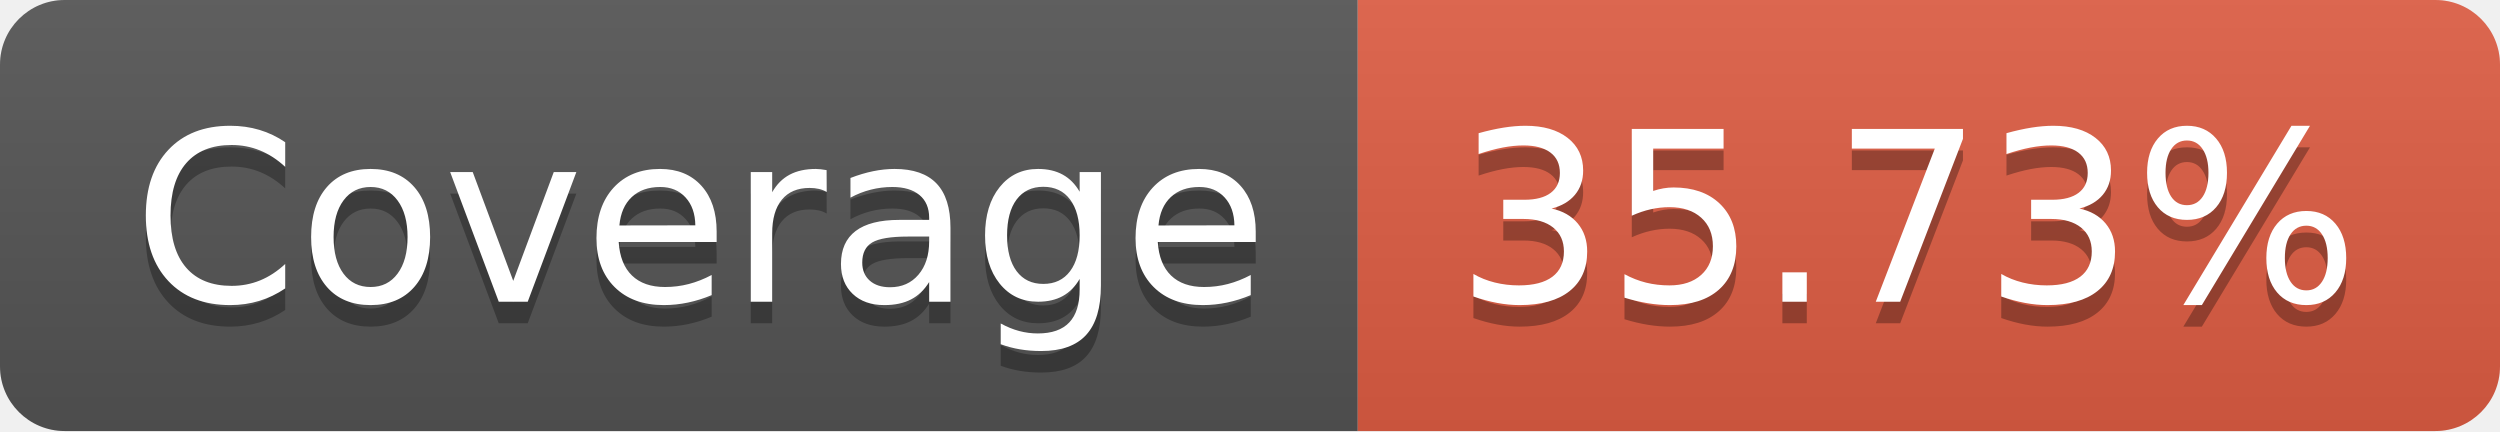
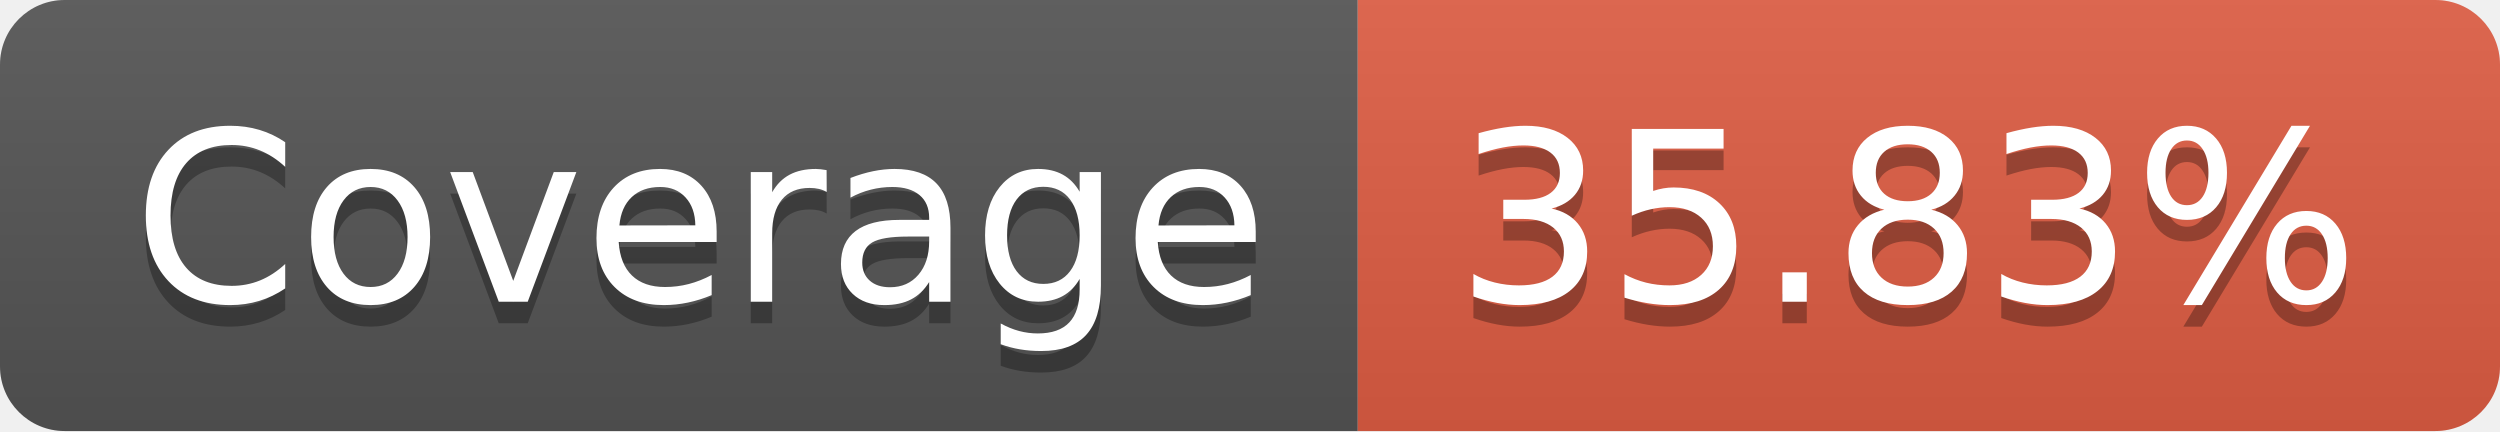
- <svg xmlns="http://www.w3.org/2000/svg" width="116" height="20" role="img" aria-label="Coverage: 35.73%">
+ <svg xmlns="http://www.w3.org/2000/svg" width="116" height="20" role="img" aria-label="Coverage: 35.83%">
  <linearGradient id="s" x2="0" y2="100%">
    <stop offset="0" stop-color="#bbb" stop-opacity=".1" />
    <stop offset="1" stop-opacity=".1" />
  </linearGradient>
  <clipPath id="r">
    <rect width="116" height="20" rx="3" fill="#fff" />
  </clipPath>
  <g clip-path="url(#r)">
    <rect width="63" height="20" fill="#555" />
    <rect x="63" width="53" height="20" fill="#e05d44" />
    <rect width="116" height="20" fill="url(#s)" />
  </g>
  <g fill="#fff" text-anchor="middle" font-family="Verdana,Geneva,DejaVu Sans,sans-serif" text-rendering="geometricPrecision" font-size="110">
    <text aria-hidden="true" x="325" y="150" fill="#010101" fill-opacity=".3" transform="scale(.1)" textLength="530">Coverage</text>
    <text x="325" y="140" transform="scale(.1)" fill="#fff" textLength="530">Coverage</text>
-     <text aria-hidden="true" x="885" y="150" fill="#010101" fill-opacity=".3" transform="scale(.1)" textLength="430">35.73%</text>
-     <text x="885" y="140" transform="scale(.1)" fill="#fff" textLength="430">35.73%</text>
+     <text aria-hidden="true" x="885" y="150" fill="#010101" fill-opacity=".3" transform="scale(.1)" textLength="430">35.83%</text>
+     <text x="885" y="140" transform="scale(.1)" fill="#fff" textLength="430">35.83%</text>
  </g>
</svg>
